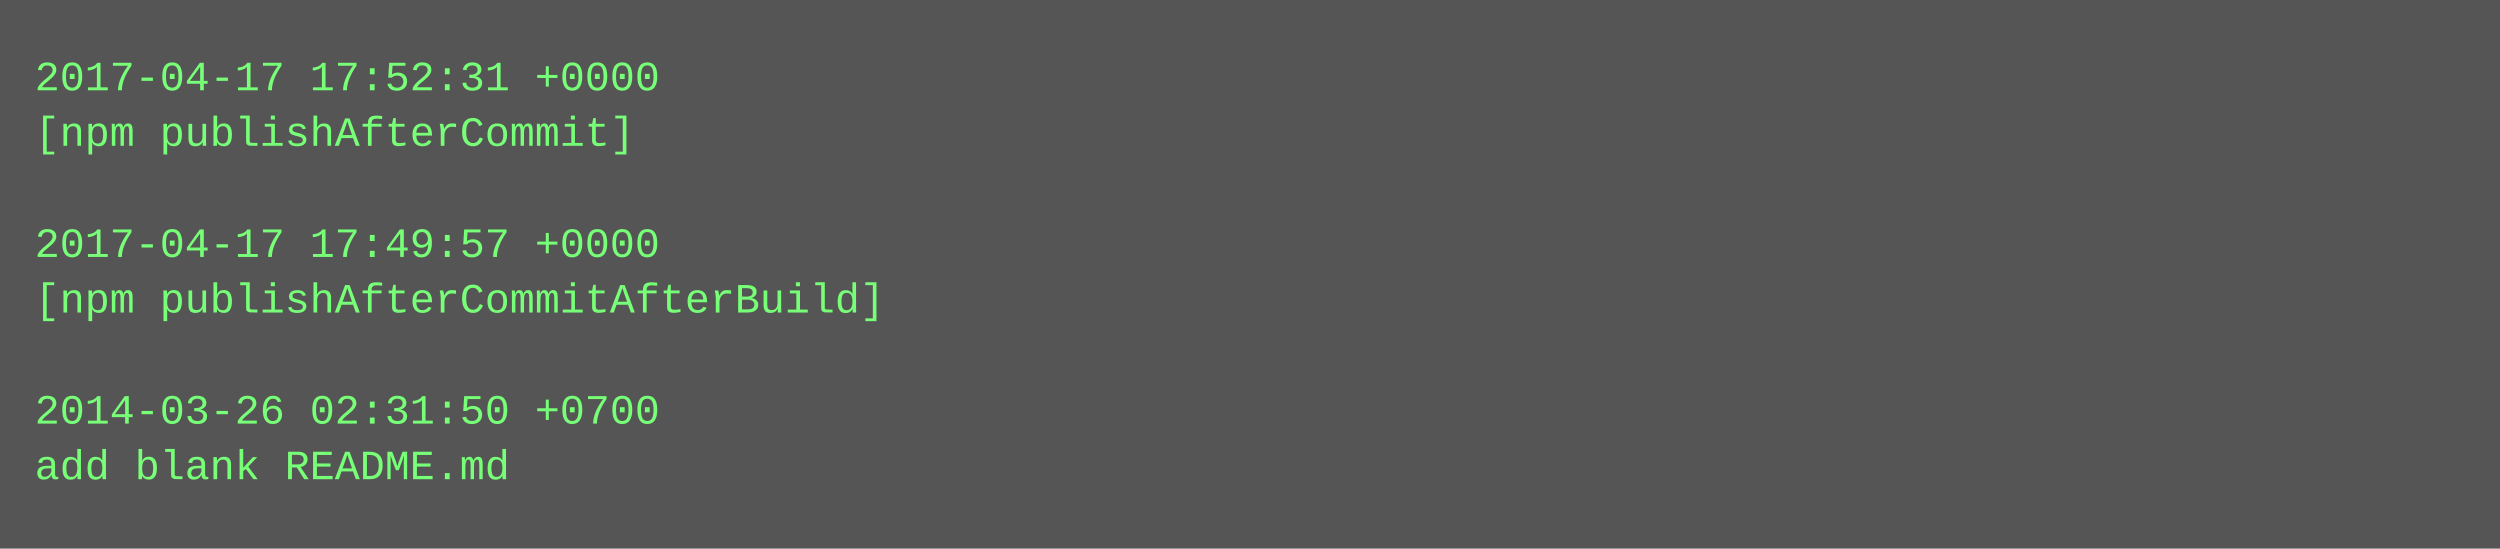
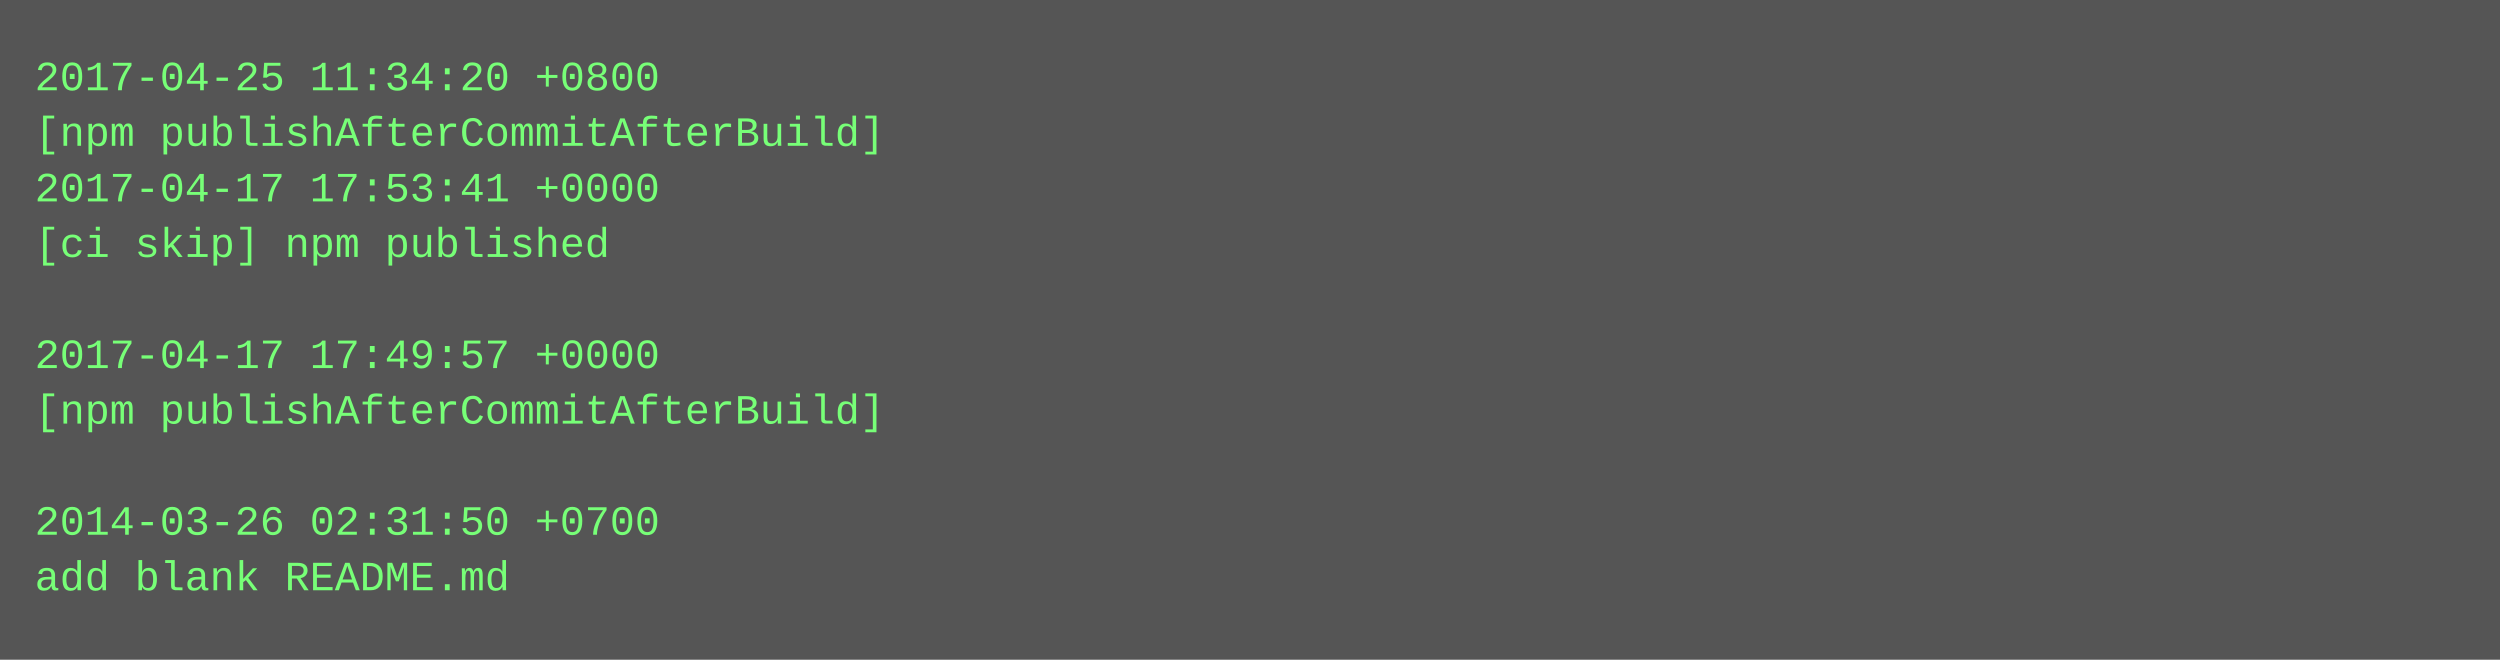
- <svg xmlns="http://www.w3.org/2000/svg" height="158" width="720">
-   <rect height="158" fill="#555" width="720" />
+ <svg xmlns="http://www.w3.org/2000/svg" height="190" width="720">
+   <rect height="190" fill="#555" width="720" />
  <text fill="#7f7" font-family="Courier New" font-size="12" xml:space="preserve">
-     <tspan x="10" y="26">2017-04-17 17:52:31 +0000</tspan>
-     <tspan x="10" y="42">[npm publishAfterCommit]</tspan>
-     <tspan x="10" y="58" />
-     <tspan x="10" y="74">2017-04-17 17:49:57 +0000</tspan>
-     <tspan x="10" y="90">[npm publishAfterCommitAfterBuild]</tspan>
-     <tspan x="10" y="106" />
-     <tspan x="10" y="122">2014-03-26 02:31:50 +0700</tspan>
-     <tspan x="10" y="138">add blank README.md</tspan>
+     <tspan x="10" y="26">2017-04-25 11:34:20 +0800</tspan>
+     <tspan x="10" y="42">[npm publishAfterCommitAfterBuild]</tspan>
+     <tspan x="10" y="58">2017-04-17 17:53:41 +0000</tspan>
+     <tspan x="10" y="74">[ci skip] npm published</tspan>
+     <tspan x="10" y="90" />
+     <tspan x="10" y="106">2017-04-17 17:49:57 +0000</tspan>
+     <tspan x="10" y="122">[npm publishAfterCommitAfterBuild]</tspan>
+     <tspan x="10" y="138" />
+     <tspan x="10" y="154">2014-03-26 02:31:50 +0700</tspan>
+     <tspan x="10" y="170">add blank README.md</tspan>
  </text>
</svg>
